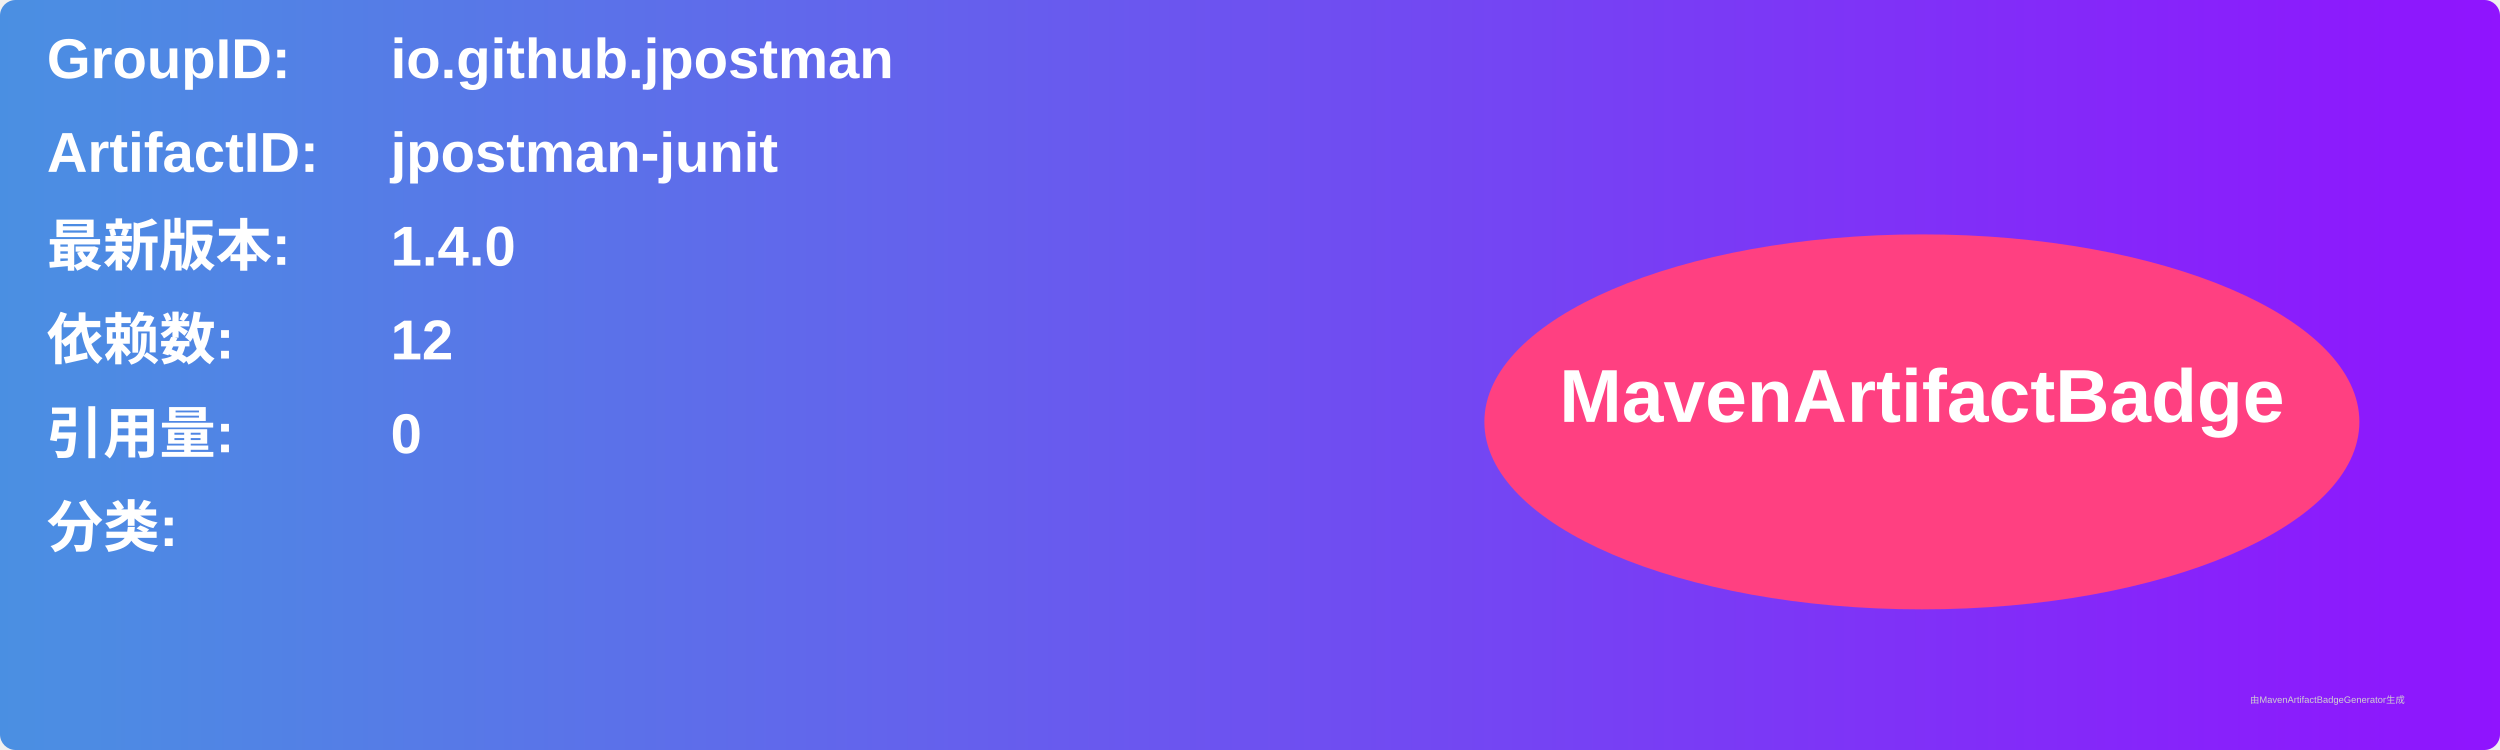
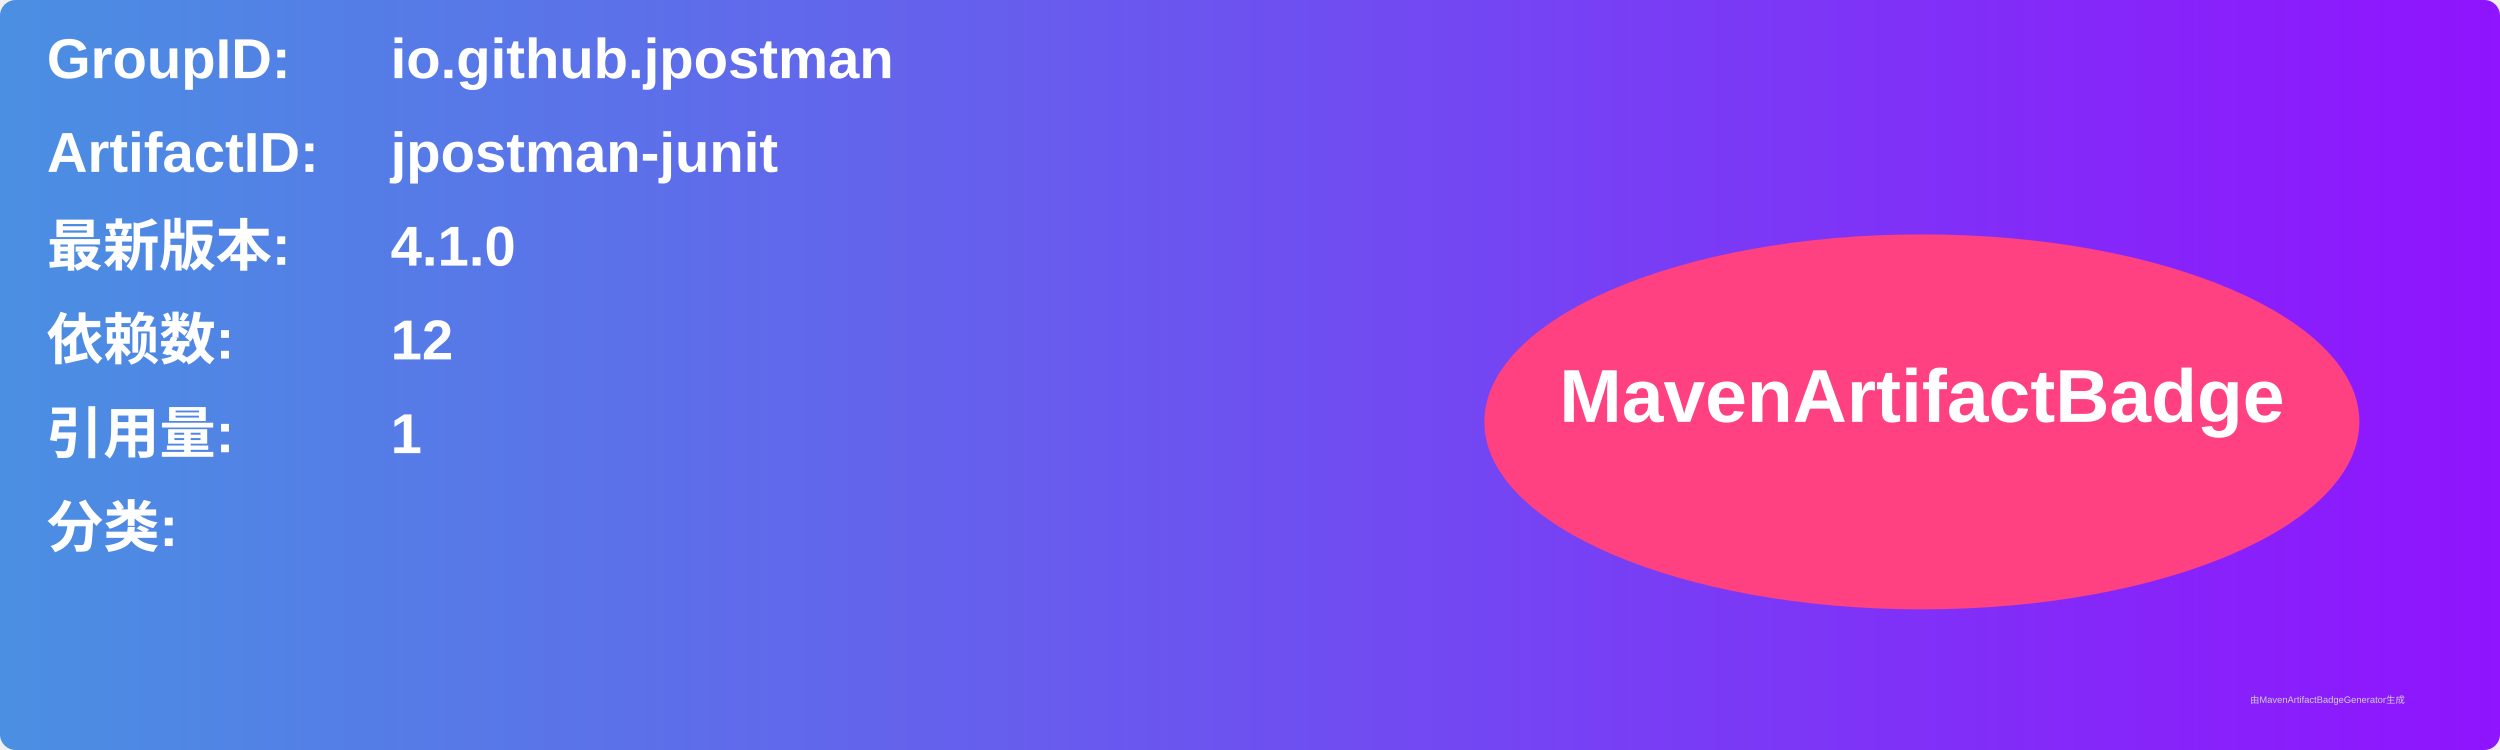
<svg xmlns="http://www.w3.org/2000/svg" width="800" height="240" viewBox="0 0 800 240">
  <linearGradient id="grad" x1="0%" y1="0%" x2="100%" y2="0%">
    <stop offset="0%" stop-color="#4a90e2" />
    <stop offset="100%" stop-color="#9013fe" />
  </linearGradient>
  <rect width="100%" height="100%" rx="5" ry="5" fill="url(#grad)" />
  <g transform="translate(15, 15)">
    <text x="0" y="10" font-family="Arial" font-size="18" fill="white" font-weight="bold" width="260">GroupID:</text>
    <text x="110" y="10" font-family="Arial" font-size="18" fill="white" font-weight="bold" width="460">io.github.jpostman</text>
    <text x="0" y="40" font-family="Arial" font-size="18" fill="white" font-weight="bold" width="260">ArtifactID:</text>
    <text x="110" y="40" font-family="Arial" font-size="18" fill="white" font-weight="bold" width="460">jpostman-junit</text>
    <text x="0" y="70" font-family="Arial" font-size="18" fill="white" font-weight="bold">最新版本:</text>
    <text x="110" y="70" font-family="Arial" font-size="18" fill="white" font-weight="bold">
-       <tspan font-weight="bold">1.4.0</tspan>
+       <tspan font-weight="bold">4.1.0</tspan>
    </text>
    <text x="0" y="100" font-family="Arial" font-size="18" fill="white" font-weight="bold">依赖数: </text>
    <text x="110" y="100" font-family="Arial" font-size="18" fill="white">
      <tspan font-weight="bold">12</tspan>
    </text>
    <text x="0" y="130" font-family="Arial" font-size="18" fill="white" font-weight="bold">引用量: </text>
    <text x="110" y="130" font-family="Arial" font-size="18" fill="white">
-       <tspan font-weight="bold">0</tspan>
+       <tspan font-weight="bold">1</tspan>
    </text>
    <text x="0" y="160" font-family="Arial" font-size="18" fill="white" font-weight="bold">分类:</text>
    <text x="10" y="190" font-family="Arial" font-size="10" fill="white">
      <tspan font-weight="bold" />
    </text>
    <ellipse cx="600" cy="120" rx="140" ry="60" fill="#ff4081" />
    <text x="600" y="120" text-anchor="middle" font-family="Arial" font-size="24" fill="white" font-weight="bold">MavenArtifactBadge</text>
  </g>
  <text x="720" y="225" font-family="Arial" font-size="3" fill="#d0d0d0">由MavenArtifactBadgeGenerator生成</text>
</svg>
